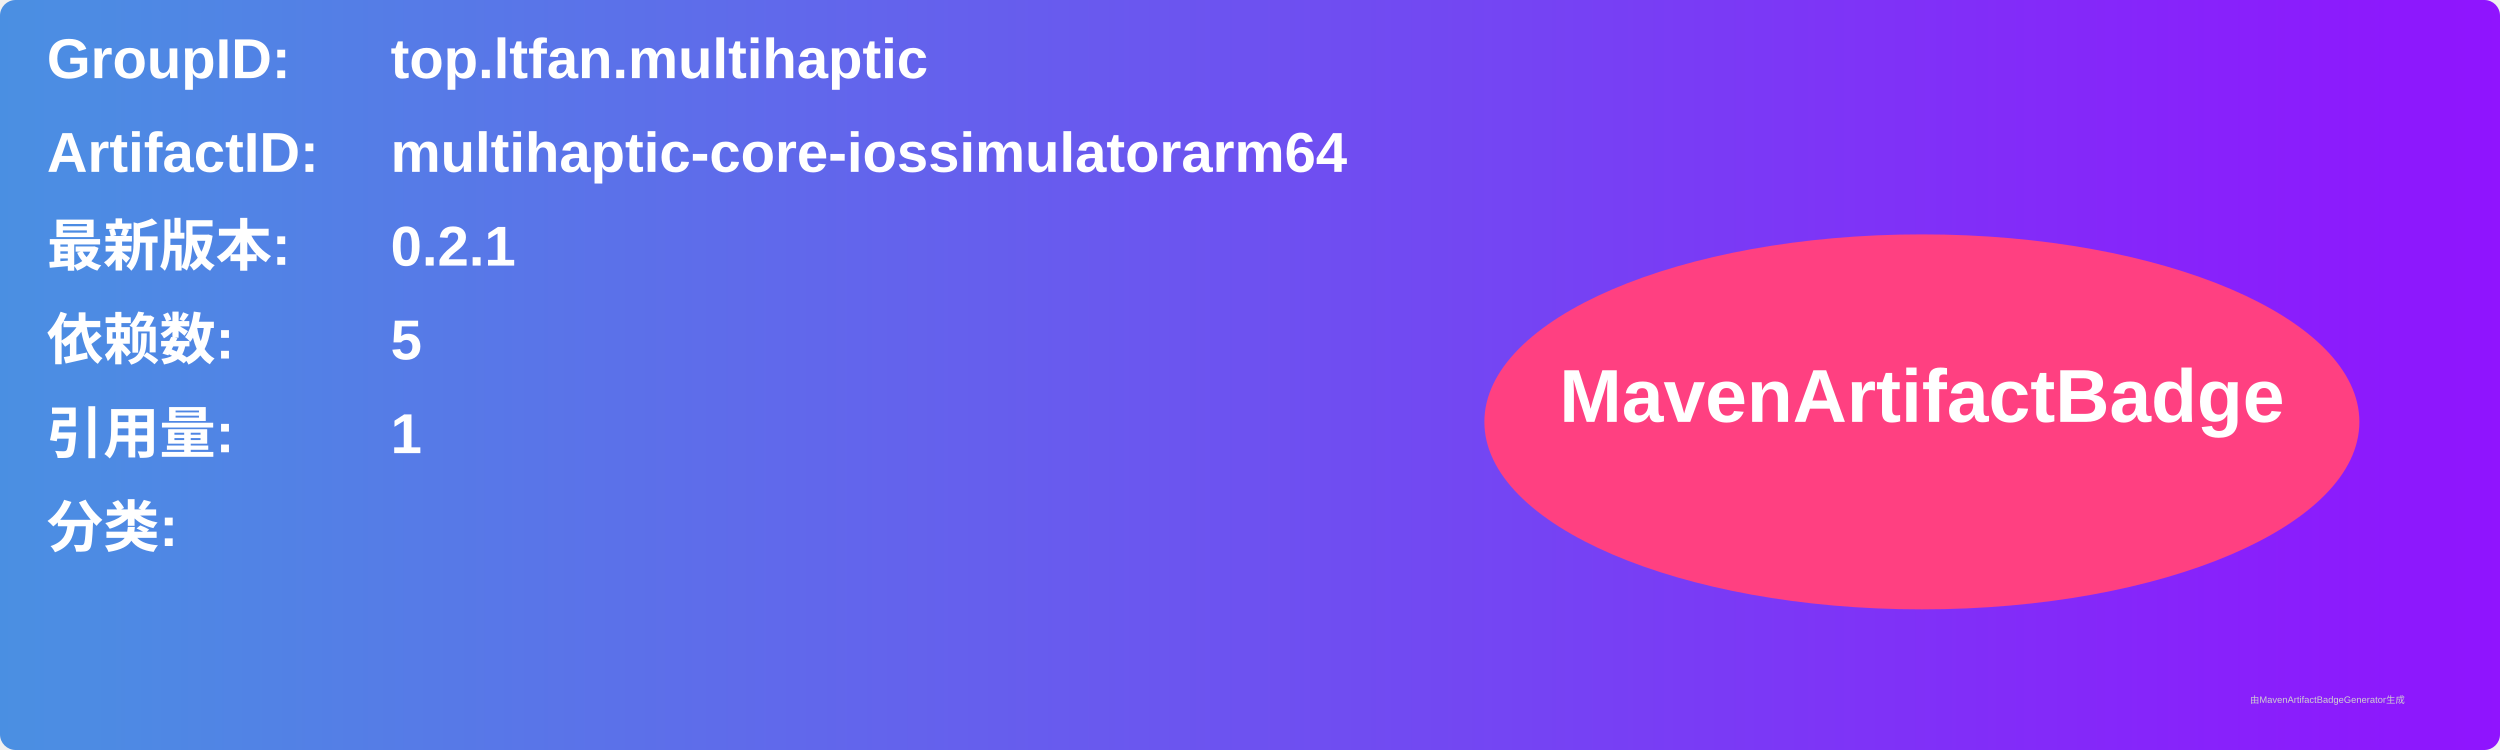
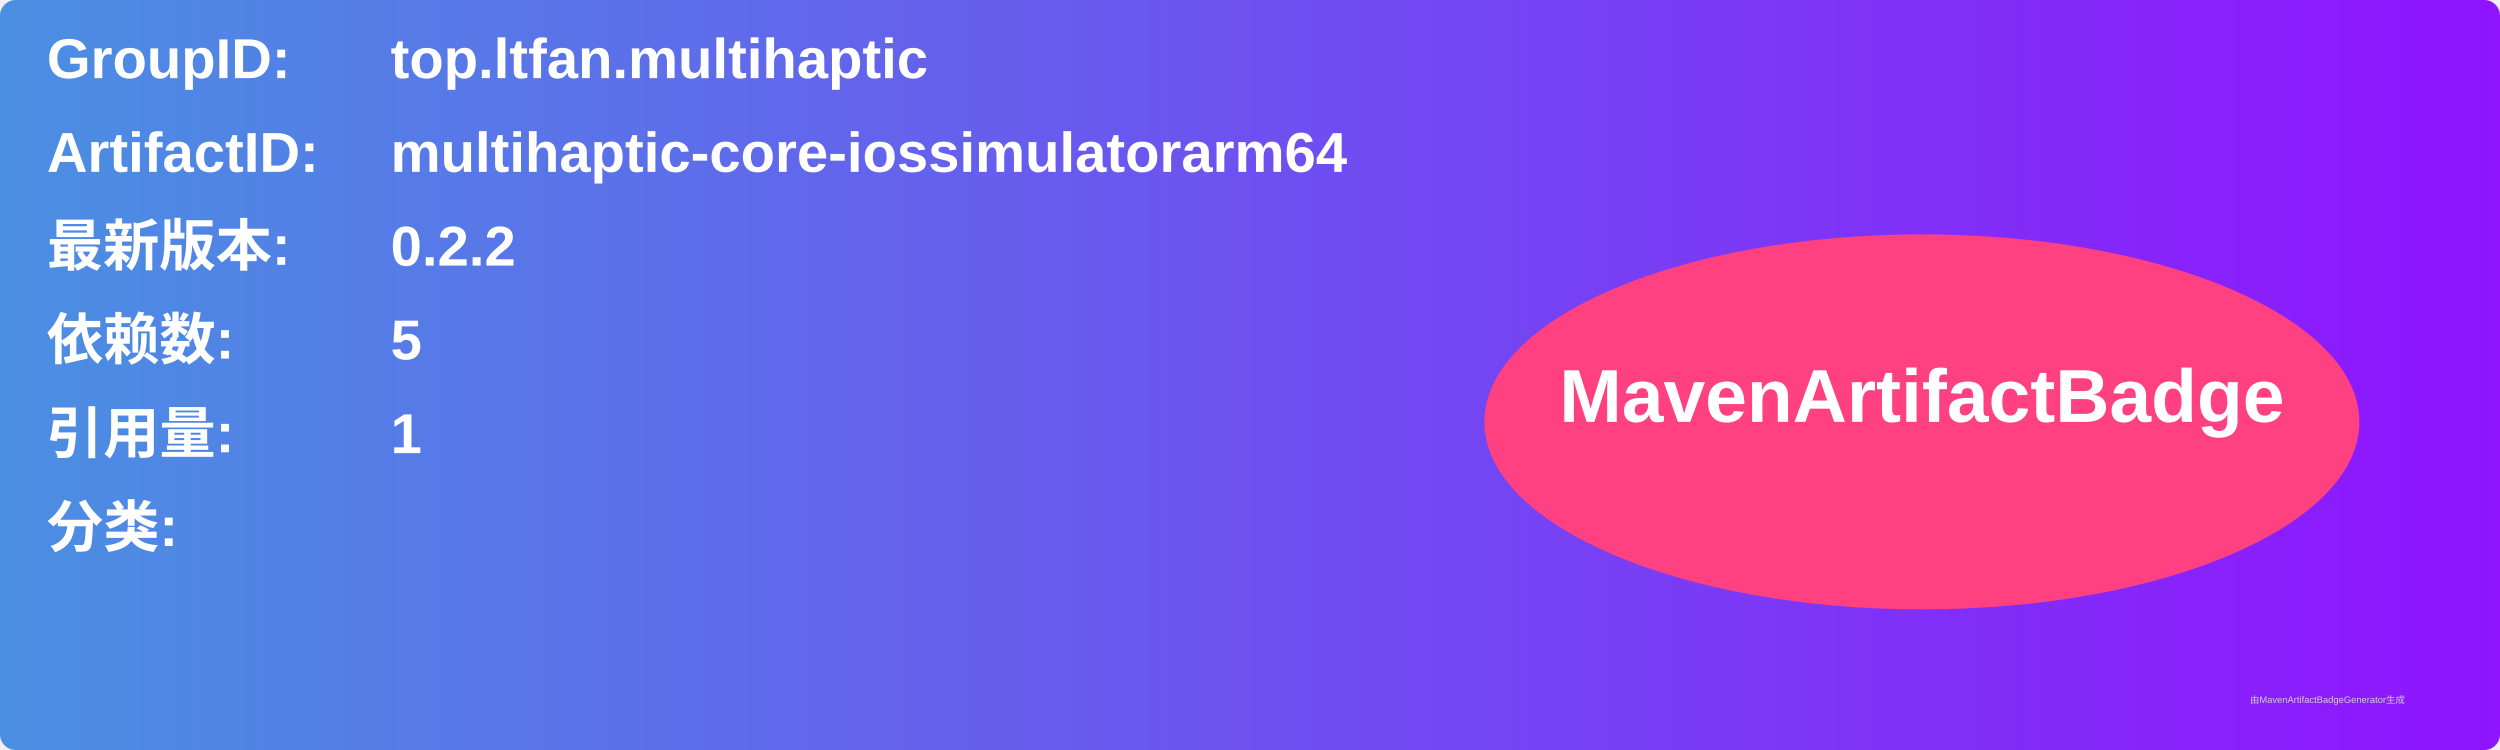
<svg xmlns="http://www.w3.org/2000/svg" width="800" height="240" viewBox="0 0 800 240">
  <linearGradient id="grad" x1="0%" y1="0%" x2="100%" y2="0%">
    <stop offset="0%" stop-color="#4a90e2" />
    <stop offset="100%" stop-color="#9013fe" />
  </linearGradient>
  <rect width="100%" height="100%" rx="5" ry="5" fill="url(#grad)" />
  <g transform="translate(15, 15)">
    <text x="0" y="10" font-family="Arial" font-size="18" fill="white" font-weight="bold" width="260">GroupID:</text>
    <text x="110" y="10" font-family="Arial" font-size="18" fill="white" font-weight="bold" width="460">top.ltfan.multihaptic</text>
    <text x="0" y="40" font-family="Arial" font-size="18" fill="white" font-weight="bold" width="260">ArtifactID:</text>
    <text x="110" y="40" font-family="Arial" font-size="18" fill="white" font-weight="bold" width="460">multihaptic-core-iossimulatorarm64</text>
    <text x="0" y="70" font-family="Arial" font-size="18" fill="white" font-weight="bold">最新版本:</text>
    <text x="110" y="70" font-family="Arial" font-size="18" fill="white" font-weight="bold">
-       <tspan font-weight="bold">0.2.1</tspan>
+       <tspan font-weight="bold">0.2.2</tspan>
    </text>
    <text x="0" y="100" font-family="Arial" font-size="18" fill="white" font-weight="bold">依赖数: </text>
    <text x="110" y="100" font-family="Arial" font-size="18" fill="white">
      <tspan font-weight="bold">5</tspan>
    </text>
    <text x="0" y="130" font-family="Arial" font-size="18" fill="white" font-weight="bold">引用量: </text>
    <text x="110" y="130" font-family="Arial" font-size="18" fill="white">
      <tspan font-weight="bold">1</tspan>
    </text>
    <text x="0" y="160" font-family="Arial" font-size="18" fill="white" font-weight="bold">分类:</text>
    <text x="10" y="190" font-family="Arial" font-size="10" fill="white">
      <tspan font-weight="bold" />
    </text>
    <ellipse cx="600" cy="120" rx="140" ry="60" fill="#ff4081" />
    <text x="600" y="120" text-anchor="middle" font-family="Arial" font-size="24" fill="white" font-weight="bold">MavenArtifactBadge</text>
  </g>
  <text x="720" y="225" font-family="Arial" font-size="3" fill="#d0d0d0">由MavenArtifactBadgeGenerator生成</text>
</svg>
